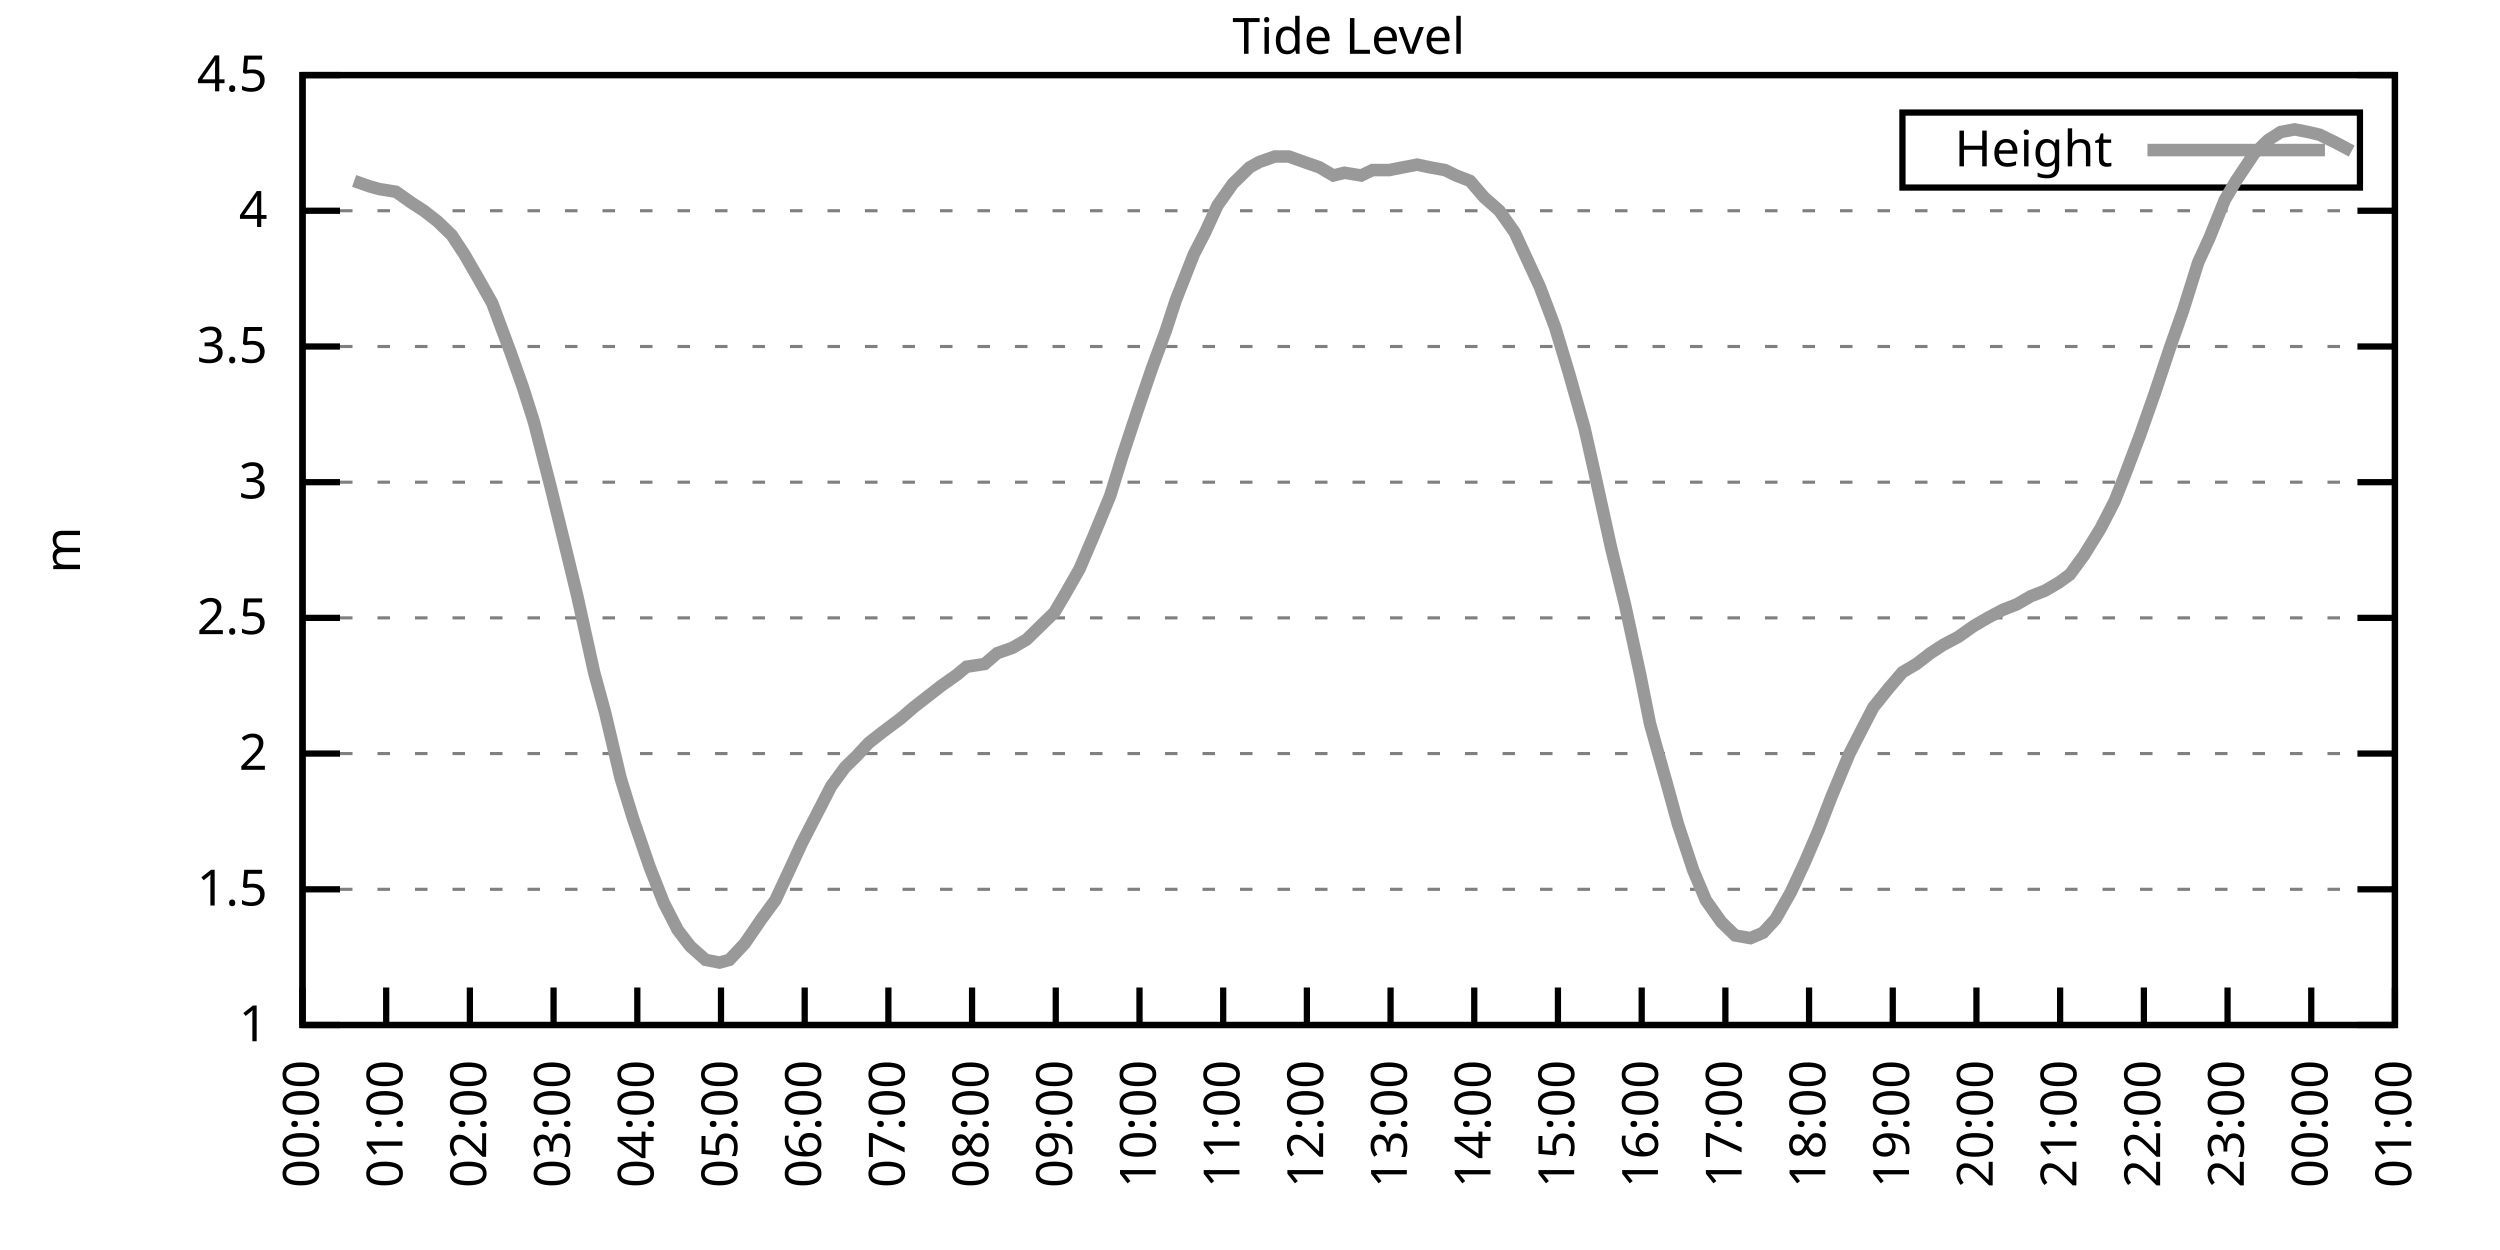
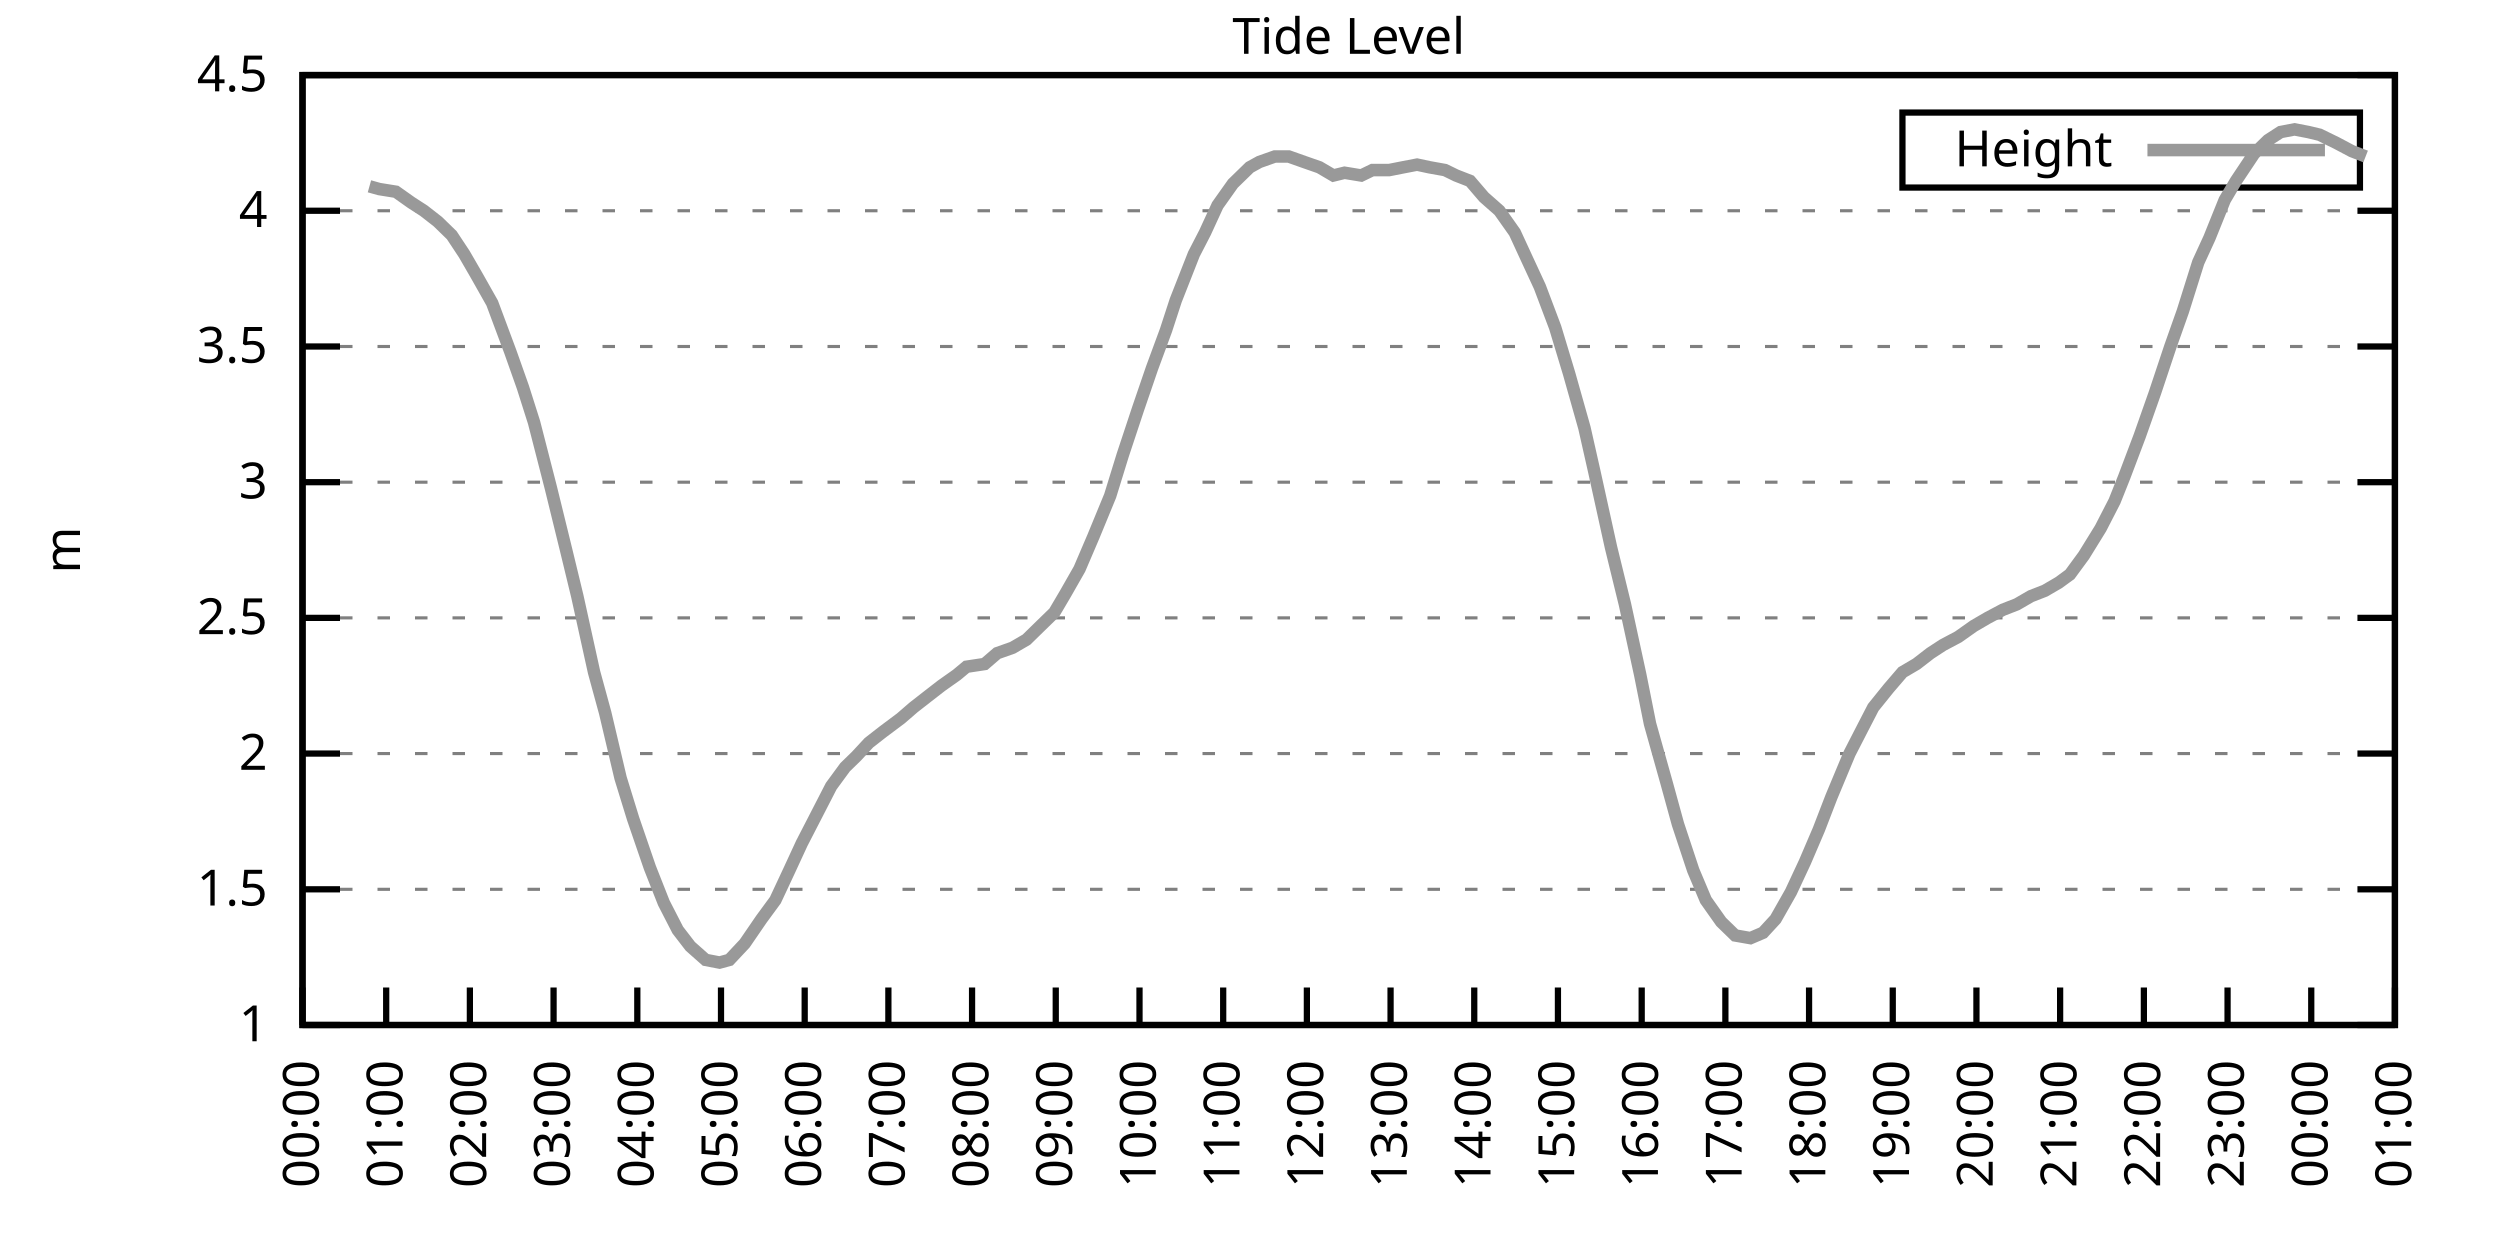
<svg xmlns="http://www.w3.org/2000/svg" xmlns:xlink="http://www.w3.org/1999/xlink" width="400" height="200" viewBox="0 0 400 200">
  <g id="gnuplot_canvas">
    <rect x="0" y="0" width="400" height="200" fill="none" />
    <defs>
      <circle id="gpDot" r="0.5" stroke-width="0.5" stroke="currentColor" />
      <path id="gpPt0" stroke-width="0.333" stroke="currentColor" d="M-1,0 h2 M0,-1 v2" />
      <path id="gpPt1" stroke-width="0.333" stroke="currentColor" d="M-1,-1 L1,1 M1,-1 L-1,1" />
      <path id="gpPt2" stroke-width="0.333" stroke="currentColor" d="M-1,0 L1,0 M0,-1 L0,1 M-1,-1 L1,1 M-1,1 L1,-1" />
      <rect id="gpPt3" stroke-width="0.333" stroke="currentColor" x="-1" y="-1" width="2" height="2" />
      <rect id="gpPt4" stroke-width="0.333" stroke="currentColor" fill="currentColor" x="-1" y="-1" width="2" height="2" />
      <circle id="gpPt5" stroke-width="0.333" stroke="currentColor" cx="0" cy="0" r="1" />
      <use xlink:href="#gpPt5" id="gpPt6" fill="currentColor" stroke="none" />
      <path id="gpPt7" stroke-width="0.333" stroke="currentColor" d="M0,-1.33 L-1.33,0.67 L1.33,0.67 z" />
      <use xlink:href="#gpPt7" id="gpPt8" fill="currentColor" stroke="none" />
      <use xlink:href="#gpPt7" id="gpPt9" stroke="currentColor" transform="rotate(180)" />
      <use xlink:href="#gpPt9" id="gpPt10" fill="currentColor" stroke="none" />
      <use xlink:href="#gpPt3" id="gpPt11" stroke="currentColor" transform="rotate(45)" />
      <use xlink:href="#gpPt11" id="gpPt12" fill="currentColor" stroke="none" />
      <path id="gpPt13" stroke-width="0.333" stroke="currentColor" d="M0,1.330 L1.265,0.411 L0.782,-1.067 L-0.782,-1.076 L-1.265,0.411 z" />
      <use xlink:href="#gpPt13" id="gpPt14" fill="currentColor" stroke="none" />
      <filter id="textbox" filterUnits="objectBoundingBox" x="0" y="0" height="1" width="1">
        <feFlood flood-color="white" flood-opacity="1" result="bgnd" />
        <feComposite in="SourceGraphic" in2="bgnd" operator="atop" />
      </filter>
      <filter id="greybox" filterUnits="objectBoundingBox" x="0" y="0" height="1" width="1">
        <feFlood flood-color="lightgrey" flood-opacity="1" result="grey" />
        <feComposite in="SourceGraphic" in2="grey" operator="atop" />
      </filter>
    </defs>
    <g fill="none" color="white" stroke="currentColor" stroke-width="1.00" stroke-linecap="butt" stroke-linejoin="miter">
</g>
    <g fill="none" color="black" stroke="currentColor" stroke-width="1.00" stroke-linecap="butt" stroke-linejoin="miter">
      <g stroke="none" shape-rendering="crispEdges">
        <polygon fill="rgb(255, 255, 255)" points="48.40,164.00 383.18,164.00 383.18,12.02 48.40,12.02 " />
      </g>
    </g>
    <g fill="none" color="black" stroke="currentColor" stroke-width="1.00" stroke-linecap="butt" stroke-linejoin="miter">
</g>
    <g fill="none" color="black" stroke="black" stroke-width="0.50" stroke-linecap="butt" stroke-linejoin="miter">
</g>
    <g fill="none" color="gray" stroke="currentColor" stroke-width="0.50" stroke-linecap="butt" stroke-linejoin="miter">
      <path stroke="gray" stroke-dasharray="2,4" class="gridline" d="M48.40,164.00 L383.19,164.00  " />
    </g>
    <g fill="none" color="gray" stroke="gray" stroke-width="1.00" stroke-linecap="butt" stroke-linejoin="miter">
</g>
    <g fill="none" color="black" stroke="currentColor" stroke-width="1.00" stroke-linecap="butt" stroke-linejoin="miter">
      <path stroke="black" d="M48.40,164.00 L54.40,164.00 M383.19,164.00 L377.19,164.00  " />
      <g transform="translate(42.80,166.60)" stroke="none" fill="black" font-family="Sans" font-size="8.00" text-anchor="end">
        <text>
          <tspan font-family="Sans"> 1</tspan>
        </text>
      </g>
    </g>
    <g fill="none" color="black" stroke="currentColor" stroke-width="1.00" stroke-linecap="butt" stroke-linejoin="miter">
</g>
    <g fill="none" color="black" stroke="black" stroke-width="0.50" stroke-linecap="butt" stroke-linejoin="miter">
</g>
    <g fill="none" color="gray" stroke="currentColor" stroke-width="0.50" stroke-linecap="butt" stroke-linejoin="miter">
      <path stroke="gray" stroke-dasharray="2,4" class="gridline" d="M48.40,142.29 L383.19,142.29  " />
    </g>
    <g fill="none" color="gray" stroke="gray" stroke-width="1.00" stroke-linecap="butt" stroke-linejoin="miter">
</g>
    <g fill="none" color="black" stroke="currentColor" stroke-width="1.00" stroke-linecap="butt" stroke-linejoin="miter">
      <path stroke="black" d="M48.40,142.29 L54.40,142.29 M383.19,142.29 L377.19,142.29  " />
      <g transform="translate(42.80,144.89)" stroke="none" fill="black" font-family="Sans" font-size="8.00" text-anchor="end">
        <text>
          <tspan font-family="Sans"> 1.5</tspan>
        </text>
      </g>
    </g>
    <g fill="none" color="black" stroke="currentColor" stroke-width="1.00" stroke-linecap="butt" stroke-linejoin="miter">
</g>
    <g fill="none" color="black" stroke="black" stroke-width="0.50" stroke-linecap="butt" stroke-linejoin="miter">
</g>
    <g fill="none" color="gray" stroke="currentColor" stroke-width="0.50" stroke-linecap="butt" stroke-linejoin="miter">
      <path stroke="gray" stroke-dasharray="2,4" class="gridline" d="M48.40,120.57 L383.19,120.57  " />
    </g>
    <g fill="none" color="gray" stroke="gray" stroke-width="1.00" stroke-linecap="butt" stroke-linejoin="miter">
</g>
    <g fill="none" color="black" stroke="currentColor" stroke-width="1.00" stroke-linecap="butt" stroke-linejoin="miter">
      <path stroke="black" d="M48.40,120.57 L54.40,120.57 M383.19,120.57 L377.19,120.57  " />
      <g transform="translate(42.80,123.17)" stroke="none" fill="black" font-family="Sans" font-size="8.00" text-anchor="end">
        <text>
          <tspan font-family="Sans"> 2</tspan>
        </text>
      </g>
    </g>
    <g fill="none" color="black" stroke="currentColor" stroke-width="1.00" stroke-linecap="butt" stroke-linejoin="miter">
</g>
    <g fill="none" color="black" stroke="black" stroke-width="0.50" stroke-linecap="butt" stroke-linejoin="miter">
</g>
    <g fill="none" color="gray" stroke="currentColor" stroke-width="0.50" stroke-linecap="butt" stroke-linejoin="miter">
      <path stroke="gray" stroke-dasharray="2,4" class="gridline" d="M48.40,98.86 L383.19,98.86  " />
    </g>
    <g fill="none" color="gray" stroke="gray" stroke-width="1.00" stroke-linecap="butt" stroke-linejoin="miter">
</g>
    <g fill="none" color="black" stroke="currentColor" stroke-width="1.00" stroke-linecap="butt" stroke-linejoin="miter">
      <path stroke="black" d="M48.40,98.86 L54.40,98.86 M383.19,98.86 L377.19,98.86  " />
      <g transform="translate(42.80,101.46)" stroke="none" fill="black" font-family="Sans" font-size="8.00" text-anchor="end">
        <text>
          <tspan font-family="Sans"> 2.5</tspan>
        </text>
      </g>
    </g>
    <g fill="none" color="black" stroke="currentColor" stroke-width="1.00" stroke-linecap="butt" stroke-linejoin="miter">
</g>
    <g fill="none" color="black" stroke="black" stroke-width="0.50" stroke-linecap="butt" stroke-linejoin="miter">
</g>
    <g fill="none" color="gray" stroke="currentColor" stroke-width="0.50" stroke-linecap="butt" stroke-linejoin="miter">
      <path stroke="gray" stroke-dasharray="2,4" class="gridline" d="M48.40,77.15 L383.19,77.15  " />
    </g>
    <g fill="none" color="gray" stroke="gray" stroke-width="1.00" stroke-linecap="butt" stroke-linejoin="miter">
</g>
    <g fill="none" color="black" stroke="currentColor" stroke-width="1.00" stroke-linecap="butt" stroke-linejoin="miter">
      <path stroke="black" d="M48.40,77.15 L54.40,77.15 M383.19,77.15 L377.19,77.15  " />
      <g transform="translate(42.80,79.75)" stroke="none" fill="black" font-family="Sans" font-size="8.00" text-anchor="end">
        <text>
          <tspan font-family="Sans"> 3</tspan>
        </text>
      </g>
    </g>
    <g fill="none" color="black" stroke="currentColor" stroke-width="1.00" stroke-linecap="butt" stroke-linejoin="miter">
</g>
    <g fill="none" color="black" stroke="black" stroke-width="0.50" stroke-linecap="butt" stroke-linejoin="miter">
</g>
    <g fill="none" color="gray" stroke="currentColor" stroke-width="0.50" stroke-linecap="butt" stroke-linejoin="miter">
      <path stroke="gray" stroke-dasharray="2,4" class="gridline" d="M48.40,55.44 L383.19,55.44  " />
    </g>
    <g fill="none" color="gray" stroke="gray" stroke-width="1.00" stroke-linecap="butt" stroke-linejoin="miter">
</g>
    <g fill="none" color="black" stroke="currentColor" stroke-width="1.00" stroke-linecap="butt" stroke-linejoin="miter">
      <path stroke="black" d="M48.40,55.44 L54.40,55.44 M383.19,55.44 L377.19,55.44  " />
      <g transform="translate(42.80,58.04)" stroke="none" fill="black" font-family="Sans" font-size="8.00" text-anchor="end">
        <text>
          <tspan font-family="Sans"> 3.5</tspan>
        </text>
      </g>
    </g>
    <g fill="none" color="black" stroke="currentColor" stroke-width="1.00" stroke-linecap="butt" stroke-linejoin="miter">
</g>
    <g fill="none" color="black" stroke="black" stroke-width="0.50" stroke-linecap="butt" stroke-linejoin="miter">
</g>
    <g fill="none" color="gray" stroke="currentColor" stroke-width="0.50" stroke-linecap="butt" stroke-linejoin="miter">
      <path stroke="gray" stroke-dasharray="2,4" class="gridline" d="M48.40,33.72 L383.19,33.72  " />
    </g>
    <g fill="none" color="gray" stroke="gray" stroke-width="1.00" stroke-linecap="butt" stroke-linejoin="miter">
</g>
    <g fill="none" color="black" stroke="currentColor" stroke-width="1.00" stroke-linecap="butt" stroke-linejoin="miter">
      <path stroke="black" d="M48.40,33.72 L54.40,33.72 M383.19,33.72 L377.19,33.72  " />
      <g transform="translate(42.80,36.32)" stroke="none" fill="black" font-family="Sans" font-size="8.00" text-anchor="end">
        <text>
          <tspan font-family="Sans"> 4</tspan>
        </text>
      </g>
    </g>
    <g fill="none" color="black" stroke="currentColor" stroke-width="1.00" stroke-linecap="butt" stroke-linejoin="miter">
</g>
    <g fill="none" color="black" stroke="black" stroke-width="0.50" stroke-linecap="butt" stroke-linejoin="miter">
</g>
    <g fill="none" color="gray" stroke="currentColor" stroke-width="0.50" stroke-linecap="butt" stroke-linejoin="miter">
      <path stroke="gray" stroke-dasharray="2,4" class="gridline" d="M48.40,12.01 L383.19,12.01  " />
    </g>
    <g fill="none" color="gray" stroke="gray" stroke-width="1.00" stroke-linecap="butt" stroke-linejoin="miter">
</g>
    <g fill="none" color="black" stroke="currentColor" stroke-width="1.00" stroke-linecap="butt" stroke-linejoin="miter">
      <path stroke="black" d="M48.40,12.01 L54.40,12.01 M383.19,12.01 L377.19,12.01  " />
      <g transform="translate(42.80,14.61)" stroke="none" fill="black" font-family="Sans" font-size="8.00" text-anchor="end">
        <text>
          <tspan font-family="Sans"> 4.5</tspan>
        </text>
      </g>
    </g>
    <g fill="none" color="black" stroke="currentColor" stroke-width="1.00" stroke-linecap="butt" stroke-linejoin="miter">
      <path stroke="black" d="M48.40,164.00 L48.40,158.00  " />
      <g transform="translate(51.00,169.60) rotate(270.00)" stroke="none" fill="black" font-family="Sans" font-size="8.00" text-anchor="end">
        <text>
          <tspan font-family="Sans">00:00</tspan>
        </text>
      </g>
    </g>
    <g fill="none" color="black" stroke="currentColor" stroke-width="1.00" stroke-linecap="butt" stroke-linejoin="miter">
      <path stroke="black" d="M61.79,164.00 L61.79,158.00  " />
      <g transform="translate(64.39,169.60) rotate(270.00)" stroke="none" fill="black" font-family="Sans" font-size="8.00" text-anchor="end">
        <text>
          <tspan font-family="Sans">01:00</tspan>
        </text>
      </g>
    </g>
    <g fill="none" color="black" stroke="currentColor" stroke-width="1.00" stroke-linecap="butt" stroke-linejoin="miter">
      <path stroke="black" d="M75.18,164.00 L75.18,158.00  " />
      <g transform="translate(77.78,169.60) rotate(270.00)" stroke="none" fill="black" font-family="Sans" font-size="8.00" text-anchor="end">
        <text>
          <tspan font-family="Sans">02:00</tspan>
        </text>
      </g>
    </g>
    <g fill="none" color="black" stroke="currentColor" stroke-width="1.00" stroke-linecap="butt" stroke-linejoin="miter">
      <path stroke="black" d="M88.57,164.00 L88.57,158.00  " />
      <g transform="translate(91.17,169.60) rotate(270.00)" stroke="none" fill="black" font-family="Sans" font-size="8.00" text-anchor="end">
        <text>
          <tspan font-family="Sans">03:00</tspan>
        </text>
      </g>
    </g>
    <g fill="none" color="black" stroke="currentColor" stroke-width="1.00" stroke-linecap="butt" stroke-linejoin="miter">
      <path stroke="black" d="M101.97,164.00 L101.97,158.00  " />
      <g transform="translate(104.57,169.60) rotate(270.00)" stroke="none" fill="black" font-family="Sans" font-size="8.00" text-anchor="end">
        <text>
          <tspan font-family="Sans">04:00</tspan>
        </text>
      </g>
    </g>
    <g fill="none" color="black" stroke="currentColor" stroke-width="1.00" stroke-linecap="butt" stroke-linejoin="miter">
      <path stroke="black" d="M115.36,164.00 L115.36,158.00  " />
      <g transform="translate(117.96,169.60) rotate(270.00)" stroke="none" fill="black" font-family="Sans" font-size="8.00" text-anchor="end">
        <text>
          <tspan font-family="Sans">05:00</tspan>
        </text>
      </g>
    </g>
    <g fill="none" color="black" stroke="currentColor" stroke-width="1.00" stroke-linecap="butt" stroke-linejoin="miter">
      <path stroke="black" d="M128.75,164.00 L128.75,158.00  " />
      <g transform="translate(131.35,169.60) rotate(270.00)" stroke="none" fill="black" font-family="Sans" font-size="8.00" text-anchor="end">
        <text>
          <tspan font-family="Sans">06:00</tspan>
        </text>
      </g>
    </g>
    <g fill="none" color="black" stroke="currentColor" stroke-width="1.00" stroke-linecap="butt" stroke-linejoin="miter">
      <path stroke="black" d="M142.14,164.00 L142.14,158.00  " />
      <g transform="translate(144.74,169.60) rotate(270.00)" stroke="none" fill="black" font-family="Sans" font-size="8.00" text-anchor="end">
        <text>
          <tspan font-family="Sans">07:00</tspan>
        </text>
      </g>
    </g>
    <g fill="none" color="black" stroke="currentColor" stroke-width="1.00" stroke-linecap="butt" stroke-linejoin="miter">
      <path stroke="black" d="M155.53,164.00 L155.53,158.00  " />
      <g transform="translate(158.13,169.60) rotate(270.00)" stroke="none" fill="black" font-family="Sans" font-size="8.00" text-anchor="end">
        <text>
          <tspan font-family="Sans">08:00</tspan>
        </text>
      </g>
    </g>
    <g fill="none" color="black" stroke="currentColor" stroke-width="1.00" stroke-linecap="butt" stroke-linejoin="miter">
      <path stroke="black" d="M168.92,164.00 L168.92,158.00  " />
      <g transform="translate(171.52,169.60) rotate(270.00)" stroke="none" fill="black" font-family="Sans" font-size="8.00" text-anchor="end">
        <text>
          <tspan font-family="Sans">09:00</tspan>
        </text>
      </g>
    </g>
    <g fill="none" color="black" stroke="currentColor" stroke-width="1.00" stroke-linecap="butt" stroke-linejoin="miter">
      <path stroke="black" d="M182.32,164.00 L182.32,158.00  " />
      <g transform="translate(184.92,169.60) rotate(270.00)" stroke="none" fill="black" font-family="Sans" font-size="8.00" text-anchor="end">
        <text>
          <tspan font-family="Sans">10:00</tspan>
        </text>
      </g>
    </g>
    <g fill="none" color="black" stroke="currentColor" stroke-width="1.00" stroke-linecap="butt" stroke-linejoin="miter">
      <path stroke="black" d="M195.71,164.00 L195.71,158.00  " />
      <g transform="translate(198.31,169.60) rotate(270.00)" stroke="none" fill="black" font-family="Sans" font-size="8.00" text-anchor="end">
        <text>
          <tspan font-family="Sans">11:00</tspan>
        </text>
      </g>
    </g>
    <g fill="none" color="black" stroke="currentColor" stroke-width="1.00" stroke-linecap="butt" stroke-linejoin="miter">
      <path stroke="black" d="M209.10,164.00 L209.10,158.00  " />
      <g transform="translate(211.70,169.60) rotate(270.00)" stroke="none" fill="black" font-family="Sans" font-size="8.00" text-anchor="end">
        <text>
          <tspan font-family="Sans">12:00</tspan>
        </text>
      </g>
    </g>
    <g fill="none" color="black" stroke="currentColor" stroke-width="1.00" stroke-linecap="butt" stroke-linejoin="miter">
      <path stroke="black" d="M222.49,164.00 L222.49,158.00  " />
      <g transform="translate(225.09,169.60) rotate(270.00)" stroke="none" fill="black" font-family="Sans" font-size="8.00" text-anchor="end">
        <text>
          <tspan font-family="Sans">13:00</tspan>
        </text>
      </g>
    </g>
    <g fill="none" color="black" stroke="currentColor" stroke-width="1.00" stroke-linecap="butt" stroke-linejoin="miter">
      <path stroke="black" d="M235.88,164.00 L235.88,158.00  " />
      <g transform="translate(238.48,169.60) rotate(270.00)" stroke="none" fill="black" font-family="Sans" font-size="8.00" text-anchor="end">
        <text>
          <tspan font-family="Sans">14:00</tspan>
        </text>
      </g>
    </g>
    <g fill="none" color="black" stroke="currentColor" stroke-width="1.00" stroke-linecap="butt" stroke-linejoin="miter">
      <path stroke="black" d="M249.27,164.00 L249.27,158.00  " />
      <g transform="translate(251.87,169.60) rotate(270.00)" stroke="none" fill="black" font-family="Sans" font-size="8.00" text-anchor="end">
        <text>
          <tspan font-family="Sans">15:00</tspan>
        </text>
      </g>
    </g>
    <g fill="none" color="black" stroke="currentColor" stroke-width="1.00" stroke-linecap="butt" stroke-linejoin="miter">
      <path stroke="black" d="M262.67,164.00 L262.67,158.00  " />
      <g transform="translate(265.27,169.60) rotate(270.00)" stroke="none" fill="black" font-family="Sans" font-size="8.00" text-anchor="end">
        <text>
          <tspan font-family="Sans">16:00</tspan>
        </text>
      </g>
    </g>
    <g fill="none" color="black" stroke="currentColor" stroke-width="1.00" stroke-linecap="butt" stroke-linejoin="miter">
      <path stroke="black" d="M276.06,164.00 L276.06,158.00  " />
      <g transform="translate(278.66,169.60) rotate(270.00)" stroke="none" fill="black" font-family="Sans" font-size="8.00" text-anchor="end">
        <text>
          <tspan font-family="Sans">17:00</tspan>
        </text>
      </g>
    </g>
    <g fill="none" color="black" stroke="currentColor" stroke-width="1.00" stroke-linecap="butt" stroke-linejoin="miter">
      <path stroke="black" d="M289.45,164.00 L289.45,158.00  " />
      <g transform="translate(292.05,169.60) rotate(270.00)" stroke="none" fill="black" font-family="Sans" font-size="8.00" text-anchor="end">
        <text>
          <tspan font-family="Sans">18:00</tspan>
        </text>
      </g>
    </g>
    <g fill="none" color="black" stroke="currentColor" stroke-width="1.00" stroke-linecap="butt" stroke-linejoin="miter">
      <path stroke="black" d="M302.84,164.00 L302.84,158.00  " />
      <g transform="translate(305.44,169.60) rotate(270.00)" stroke="none" fill="black" font-family="Sans" font-size="8.00" text-anchor="end">
        <text>
          <tspan font-family="Sans">19:00</tspan>
        </text>
      </g>
    </g>
    <g fill="none" color="black" stroke="currentColor" stroke-width="1.00" stroke-linecap="butt" stroke-linejoin="miter">
      <path stroke="black" d="M316.23,164.00 L316.23,158.00  " />
      <g transform="translate(318.83,169.60) rotate(270.00)" stroke="none" fill="black" font-family="Sans" font-size="8.00" text-anchor="end">
        <text>
          <tspan font-family="Sans">20:00</tspan>
        </text>
      </g>
    </g>
    <g fill="none" color="black" stroke="currentColor" stroke-width="1.00" stroke-linecap="butt" stroke-linejoin="miter">
      <path stroke="black" d="M329.62,164.00 L329.62,158.00  " />
      <g transform="translate(332.22,169.60) rotate(270.00)" stroke="none" fill="black" font-family="Sans" font-size="8.00" text-anchor="end">
        <text>
          <tspan font-family="Sans">21:00</tspan>
        </text>
      </g>
    </g>
    <g fill="none" color="black" stroke="currentColor" stroke-width="1.00" stroke-linecap="butt" stroke-linejoin="miter">
      <path stroke="black" d="M343.02,164.00 L343.02,158.00  " />
      <g transform="translate(345.62,169.60) rotate(270.00)" stroke="none" fill="black" font-family="Sans" font-size="8.00" text-anchor="end">
        <text>
          <tspan font-family="Sans">22:00</tspan>
        </text>
      </g>
    </g>
    <g fill="none" color="black" stroke="currentColor" stroke-width="1.00" stroke-linecap="butt" stroke-linejoin="miter">
      <path stroke="black" d="M356.41,164.00 L356.41,158.00  " />
      <g transform="translate(359.01,169.60) rotate(270.00)" stroke="none" fill="black" font-family="Sans" font-size="8.00" text-anchor="end">
        <text>
          <tspan font-family="Sans">23:00</tspan>
        </text>
      </g>
    </g>
    <g fill="none" color="black" stroke="currentColor" stroke-width="1.00" stroke-linecap="butt" stroke-linejoin="miter">
      <path stroke="black" d="M369.80,164.00 L369.80,158.00  " />
      <g transform="translate(372.40,169.60) rotate(270.00)" stroke="none" fill="black" font-family="Sans" font-size="8.00" text-anchor="end">
        <text>
          <tspan font-family="Sans">00:00</tspan>
        </text>
      </g>
    </g>
    <g fill="none" color="black" stroke="currentColor" stroke-width="1.00" stroke-linecap="butt" stroke-linejoin="miter">
      <path stroke="black" d="M383.19,164.00 L383.19,158.00  " />
      <g transform="translate(385.79,169.60) rotate(270.00)" stroke="none" fill="black" font-family="Sans" font-size="8.00" text-anchor="end">
        <text>
          <tspan font-family="Sans">01:00</tspan>
        </text>
      </g>
    </g>
    <g fill="none" color="black" stroke="currentColor" stroke-width="1.00" stroke-linecap="butt" stroke-linejoin="miter">
</g>
    <g fill="none" color="black" stroke="currentColor" stroke-width="1.00" stroke-linecap="butt" stroke-linejoin="miter">
      <path stroke="black" d="M48.40,12.01 L48.40,164.00 L383.19,164.00 L383.19,12.01 L48.40,12.01 Z  " />
    </g>
    <g fill="none" color="black" stroke="currentColor" stroke-width="1.00" stroke-linecap="butt" stroke-linejoin="miter">
</g>
    <g fill="none" color="black" stroke="currentColor" stroke-width="1.00" stroke-linecap="butt" stroke-linejoin="miter">
      <path stroke="black" d="M304.39,30.01 L304.39,18.01 L377.59,18.01 L377.59,30.01 L304.39,30.01 Z  " />
    </g>
    <g id="Tide_level_plot_1">
      <g fill="none" color="white" stroke="black" stroke-width="2.00" stroke-linecap="butt" stroke-linejoin="miter">
</g>
      <g fill="none" color="black" stroke="currentColor" stroke-width="2.00" stroke-linecap="butt" stroke-linejoin="miter">
        <g transform="translate(337.99,26.61)" stroke="none" fill="black" font-family="Sans" font-size="8.00" text-anchor="end">
          <text>
            <tspan font-family="Sans">Height</tspan>
          </text>
        </g>
      </g>
      <g fill="none" color="black" stroke="currentColor" stroke-width="2.00" stroke-linecap="butt" stroke-linejoin="miter">
-         <path stroke="rgb(153, 153, 153)" d="M343.59,24.01 L371.99,24.01 M56.66,28.95 L59.11,29.81 L60.68,30.25 L63.35,30.68 L65.81,32.42 L67.82,33.72   L70.05,35.46 L72.28,37.63 L74.29,40.67 L76.30,44.15 L78.75,48.49 L81.66,56.30 L83.66,61.95 L85.45,67.59   L88.13,78.02 L90.58,88.00 L92.37,95.39 L95.05,107.55 L96.83,114.06 L99.29,124.48 L101.30,131.00 L103.98,138.81   L106.21,144.46 L108.44,148.80 L110.45,151.41 L112.90,153.58 L115.13,154.01 L116.70,153.58 L119.15,150.97 L121.83,147.06   L124.06,144.02 L126.29,139.25 L128.30,134.90 L130.31,131.00 L132.99,125.79 L135.22,122.75 L137.01,121.01 L139.02,118.84   L141.25,117.10 L144.15,114.93 L146.16,113.19 L148.39,111.45 L150.62,109.72 L153.08,107.98 L154.64,106.68 L157.54,106.24   L159.55,104.51 L162.01,103.64 L164.24,102.34 L166.47,100.16 L168.70,97.99 L170.49,94.95 L172.72,91.04 L174.95,85.83   L177.63,79.32 L179.64,72.81 L182.09,65.42 L184.32,58.91 L186.56,52.83 L188.12,48.05 L191.02,40.67 L192.81,37.20   L194.81,32.85 L197.27,29.38 L199.95,26.77 L201.51,25.91 L203.97,25.04 L206.20,25.04 L208.65,25.91 L211.11,26.77   L213.34,28.08 L215.13,27.64 L217.80,28.08 L219.59,27.21 L222.27,27.21 L224.50,26.77 L226.73,26.34 L228.74,26.77   L231.20,27.21 L232.98,28.08 L235.21,28.95 L237.44,31.55 L239.90,33.72 L242.36,37.20 L244.36,41.54 L246.37,45.88   L248.83,52.40 L251.06,59.78 L253.51,68.46 L255.08,75.41 L257.76,87.57 L259.99,96.69 L262.44,107.98 L264.00,115.80   L266.68,125.35 L268.47,131.86 L270.92,139.25 L272.93,144.02 L275.39,147.50 L277.62,149.67 L280.07,150.10 L282.08,149.24   L284.09,147.06 L286.55,142.72 L288.78,137.94 L291.01,132.73 L293.02,127.52 L295.92,120.57 L298.15,116.23 L299.72,113.19   L302.17,110.15 L304.40,107.55 L306.63,106.24 L308.87,104.51 L310.88,103.20 L313.33,101.90 L315.79,100.16 L318.02,98.86   L320.47,97.56 L322.70,96.69 L324.94,95.39 L327.17,94.52 L329.40,93.22 L331.19,91.91 L333.42,88.87 L336.10,84.53   L338.33,80.19 L339.89,76.28 L342.35,69.77 L344.80,62.82 L347.26,55.44 L349.26,49.79 L351.72,41.97 L353.51,38.07   L355.96,31.99 L357.75,28.95 L360.65,24.60 L362.88,22.43 L364.89,21.13 L367.12,20.70 L369.35,21.13 L371.14,21.56   L373.82,22.87 L376.27,24.17  " />
+         <path stroke="rgb(153, 153, 153)" d="M343.59,24.01 L371.99,24.01 M59.11,29.81 L60.68,30.25 L63.35,30.68 L65.81,32.42 L67.82,33.72 L70.05,35.46   L72.28,37.63 L74.29,40.67 L76.30,44.15 L78.75,48.49 L81.66,56.30 L83.66,61.95 L85.45,67.59 L88.13,78.02   L90.58,88.00 L92.37,95.39 L95.05,107.55 L96.83,114.06 L99.29,124.48 L101.30,131.00 L103.98,138.81 L106.21,144.46   L108.44,148.80 L110.45,151.41 L112.90,153.58 L115.13,154.01 L116.70,153.58 L119.15,150.97 L121.83,147.06 L124.06,144.02   L126.29,139.25 L128.30,134.90 L130.31,131.00 L132.99,125.79 L135.22,122.75 L137.01,121.01 L139.02,118.84 L141.25,117.10   L144.15,114.93 L146.16,113.19 L148.39,111.45 L150.62,109.72 L153.08,107.98 L154.64,106.68 L157.54,106.24 L159.55,104.51   L162.01,103.64 L164.24,102.34 L166.47,100.16 L168.70,97.99 L170.49,94.95 L172.72,91.04 L174.95,85.83 L177.63,79.32   L179.64,72.81 L182.09,65.42 L184.32,58.91 L186.56,52.83 L188.12,48.05 L191.02,40.67 L192.81,37.20 L194.81,32.85   L197.27,29.38 L199.95,26.77 L201.51,25.91 L203.97,25.04 L206.20,25.04 L208.65,25.91 L211.11,26.77 L213.34,28.08   L215.13,27.64 L217.80,28.08 L219.59,27.21 L222.27,27.21 L224.50,26.77 L226.73,26.34 L228.74,26.77 L231.20,27.21   L232.98,28.08 L235.21,28.95 L237.44,31.55 L239.90,33.72 L242.36,37.20 L244.36,41.54 L246.37,45.88 L248.83,52.40   L251.06,59.78 L253.51,68.46 L255.08,75.41 L257.76,87.57 L259.99,96.69 L262.44,107.98 L264.00,115.80 L266.68,125.35   L268.47,131.86 L270.92,139.25 L272.93,144.02 L275.39,147.50 L277.62,149.67 L280.07,150.10 L282.08,149.24 L284.09,147.06   L286.55,142.72 L288.78,137.94 L291.01,132.73 L293.02,127.52 L295.92,120.57 L298.15,116.23 L299.72,113.19 L302.17,110.15   L304.40,107.55 L306.63,106.24 L308.87,104.51 L310.88,103.20 L313.33,101.90 L315.79,100.16 L318.02,98.86 L320.47,97.56   L322.70,96.69 L324.94,95.39 L327.17,94.52 L329.40,93.22 L331.19,91.91 L333.42,88.87 L336.10,84.53 L338.33,80.19   L339.89,76.28 L342.35,69.77 L344.80,62.82 L347.26,55.44 L349.26,49.79 L351.72,41.97 L353.51,38.07 L355.96,31.99   L357.75,28.95 L360.65,24.60 L362.88,22.43 L364.89,21.13 L367.12,20.70 L369.35,21.13 L371.14,21.56 L373.82,22.87   L376.27,24.17 L378.50,25.04  " />
      </g>
    </g>
    <g fill="none" color="black" stroke="currentColor" stroke-width="2.00" stroke-linecap="butt" stroke-linejoin="miter">
</g>
    <g fill="none" color="black" stroke="black" stroke-width="1.00" stroke-linecap="butt" stroke-linejoin="miter">
</g>
    <g fill="none" color="black" stroke="currentColor" stroke-width="1.00" stroke-linecap="butt" stroke-linejoin="miter">
      <path stroke="black" d="M48.40,12.01 L48.40,164.00 L383.19,164.00 L383.19,12.01 L48.40,12.01 Z  " />
      <g transform="translate(12.80,88.01) rotate(270.00)" stroke="none" fill="black" font-family="Sans" font-size="8.00" text-anchor="middle">
        <text>
          <tspan font-family="Sans">m</tspan>
        </text>
      </g>
    </g>
    <g fill="none" color="black" stroke="currentColor" stroke-width="1.00" stroke-linecap="butt" stroke-linejoin="miter">
</g>
    <g fill="none" color="black" stroke="currentColor" stroke-width="1.00" stroke-linecap="butt" stroke-linejoin="miter">
      <g transform="translate(215.79,8.61)" stroke="none" fill="black" font-family="Sans" font-size="8.00" text-anchor="middle">
        <text>
          <tspan font-family="Sans">Tide Level</tspan>
        </text>
      </g>
    </g>
    <g fill="none" color="black" stroke="currentColor" stroke-width="1.00" stroke-linecap="butt" stroke-linejoin="miter">
</g>
  </g>
</svg>
